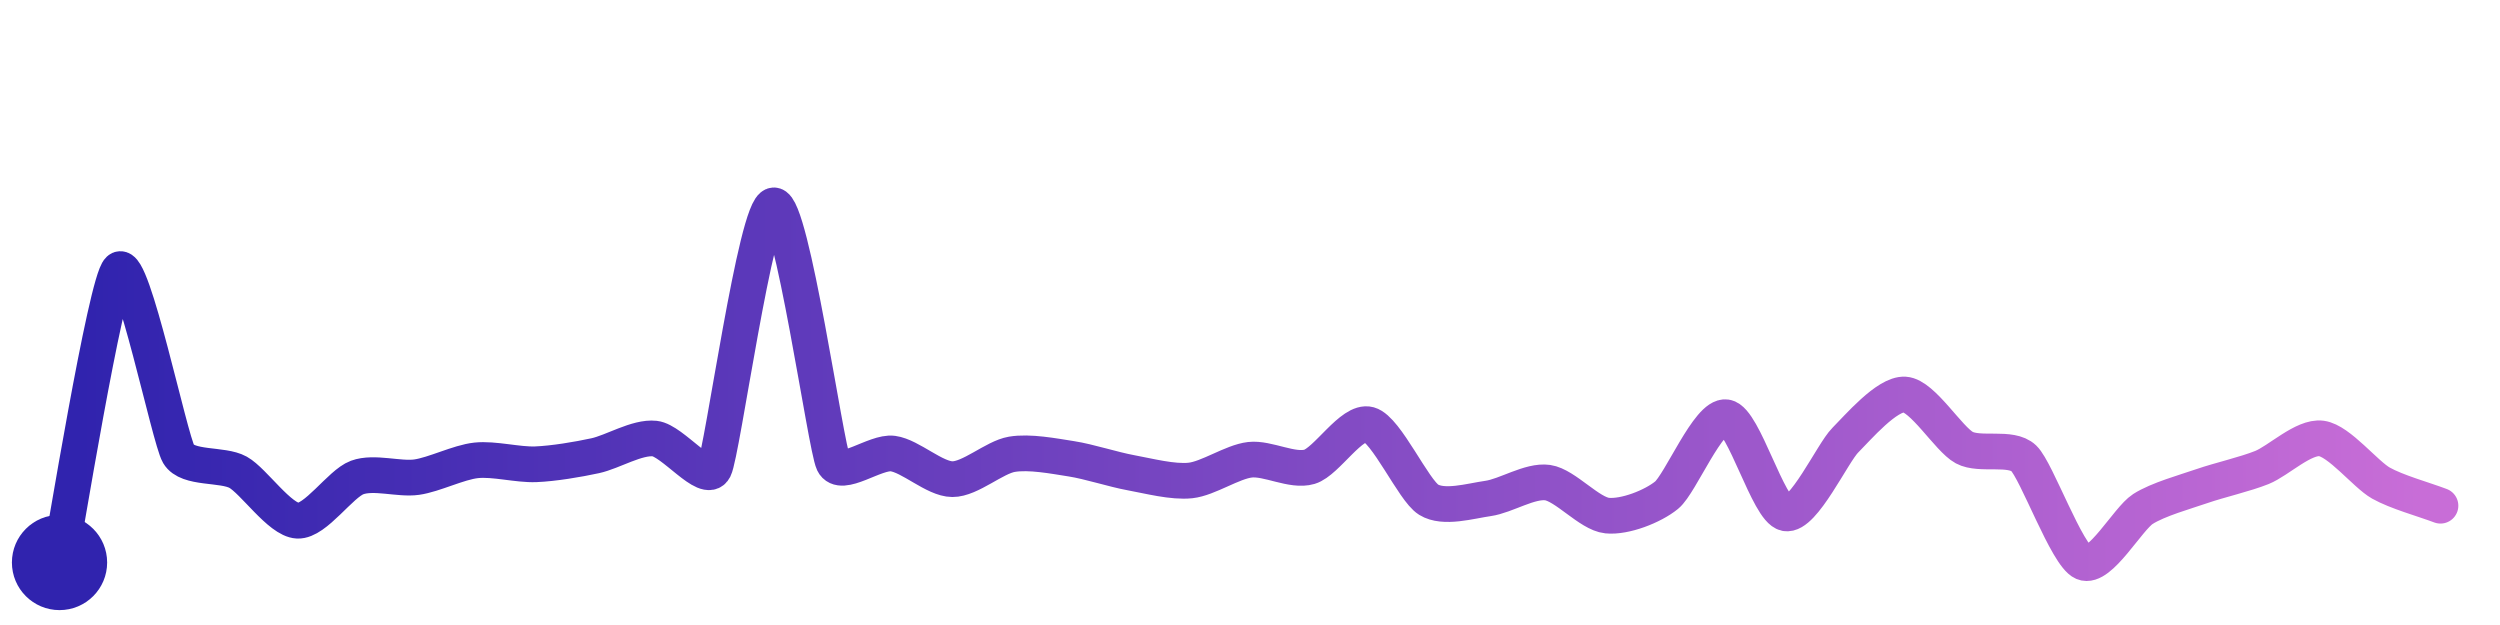
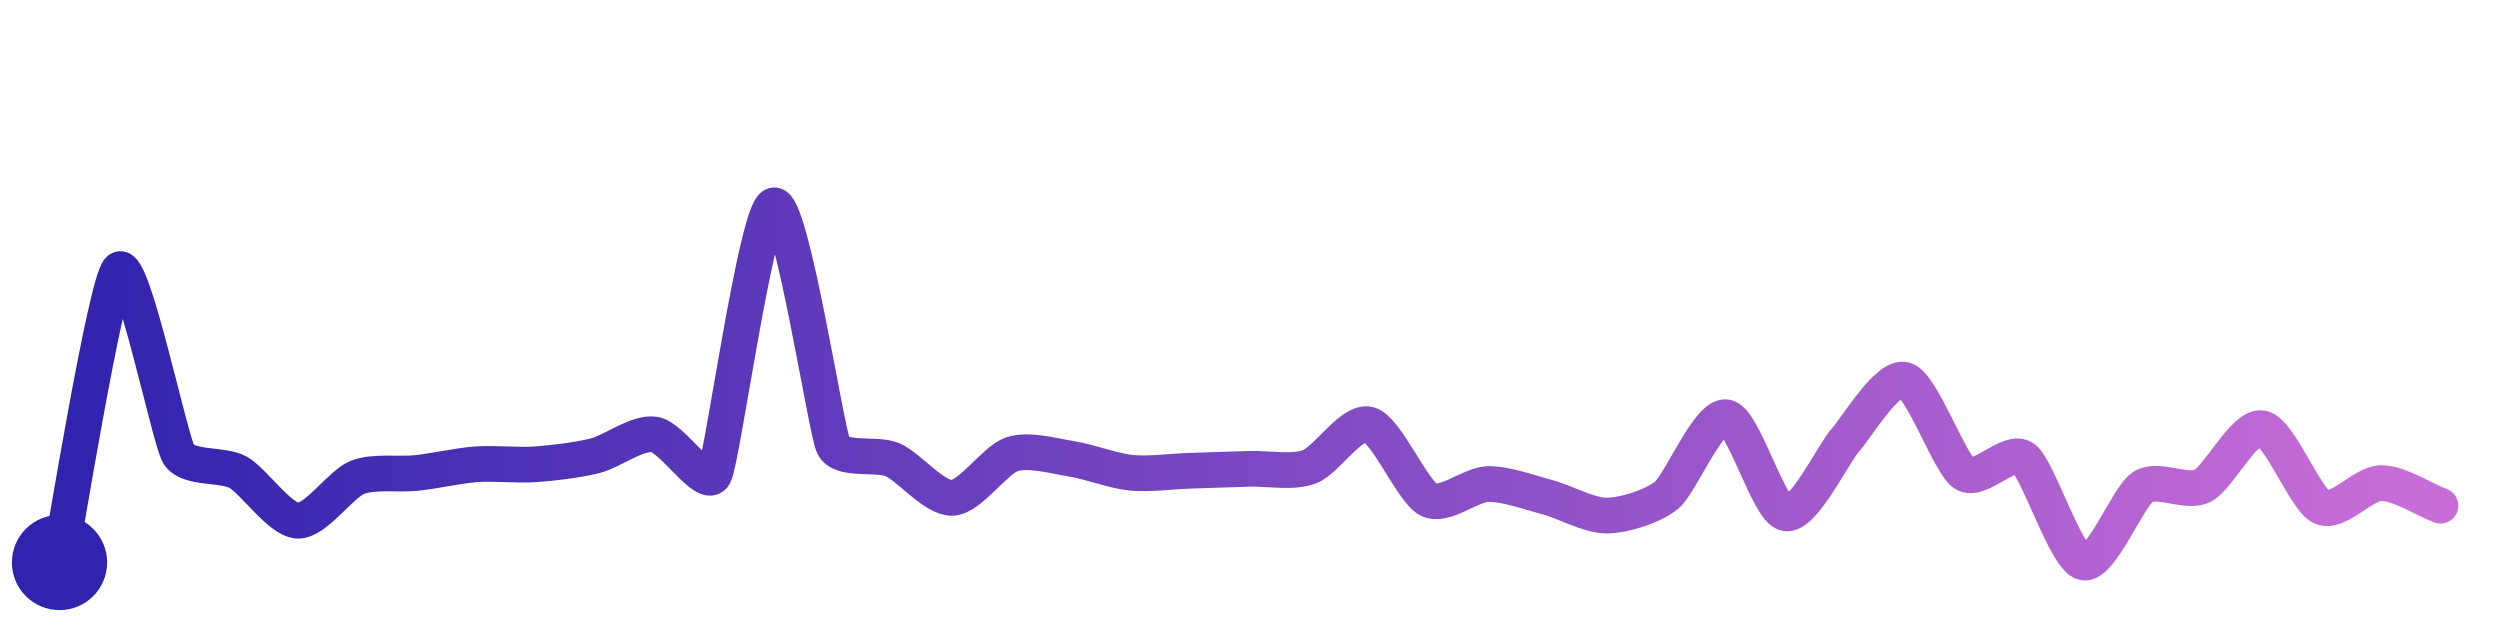
<svg xmlns="http://www.w3.org/2000/svg" width="200" height="50" viewBox="0 0 210 50">
  <defs>
    <linearGradient id="stroke" x1="0%" y1="0%" x2="100%" y2="0%">
      <stop stop-color="#3023AE" offset="0%" />
      <stop stop-color="#C86DD7" offset="100%" />
    </linearGradient>
  </defs>
-   <path stroke="url(#stroke)" stroke-width="3" stroke-linejoin="round" stroke-linecap="round" d="M5.00 46 C 5.30 44.53, 8.89 22.41, 10.00 21.40 S 14.24 35.60, 15.00 36.89 S 18.69 37.69, 20.00 38.42 S 23.50 42.42, 25.00 42.49 S 28.59 39.38, 30.00 38.86 S 33.52 39.04, 35.00 38.83 S 38.51 37.58, 40.00 37.42 S 43.50 37.81, 45.00 37.75 S 48.53 37.35, 50.00 37.03 S 53.51 35.43, 55.00 35.59 S 59.32 39.47, 60.00 38.13 S 63.50 16.08, 65.00 16.00 S 69.35 36.27, 70.00 37.62 S 73.51 36.65, 75.00 36.85 S 78.50 38.99, 80.00 39.00 S 83.52 37.16, 85.00 36.91 S 88.52 37.06, 90.00 37.29 S 93.52 38.19, 95.00 38.46 S 98.51 39.27, 100.00 39.11 S 103.51 37.54, 105.00 37.37 S 108.56 38.39, 110.00 37.96 S 113.55 34.01, 115.00 34.41 S 118.73 39.93, 120.00 40.72 S 123.51 40.83, 125.00 40.62 S 128.52 39.08, 130.00 39.29 S 133.51 41.91, 135.00 42.06 S 138.84 41.29, 140.00 40.34 S 143.52 33.57, 145.00 33.80 S 148.53 41.58, 150.00 41.87 S 153.94 36.79, 155.00 35.73 S 158.50 31.80, 160.00 31.89 S 163.68 35.64, 165.00 36.35 S 168.92 36.21, 170.00 37.25 S 173.62 45.41, 175.00 46.00 S 178.74 42.32, 180.00 41.51 S 183.58 40.06, 185.00 39.57 S 188.61 38.58, 190.00 38.02 S 193.51 35.38, 195.00 35.58 S 198.69 38.59, 200.00 39.33 S 203.60 40.70, 205.00 41.23" fill="none">
-     <animate attributeName="stroke-dashoffset" from="303.976" to="0" dur="2.2s" />
-     <animate attributeName="stroke-dasharray" from="303.976" to="303.976" />
+   <path stroke="url(#stroke)" stroke-width="3" stroke-linejoin="round" stroke-linecap="round" d="M5.00 46 C 5.30 44.53, 8.89 22.41, 10.00 21.40 S 14.24 35.60, 15.00 36.89 S 18.69 37.69, 20.00 38.42 S 23.50 42.42, 25.00 42.49 S 28.61 39.42, 30.00 38.86 S 33.51 38.64, 35.00 38.48 S 38.50 37.86, 40.00 37.75 S 43.50 37.86, 45.00 37.75 S 48.54 37.40, 50.00 37.03 S 53.52 35.01, 55.00 35.25 S 59.31 39.97, 60.00 38.64 S 63.54 16.36, 65.00 16.00 S 69.36 34.82, 70.00 36.18 S 73.63 36.77, 75.00 37.38 S 78.50 40.64, 80.00 40.57 S 83.58 37.38, 85.00 36.91 S 88.52 37.06, 90.00 37.29 S 93.51 38.31, 95.00 38.46 S 98.50 38.34, 100.00 38.29 S 103.50 38.17, 105.00 38.13 S 108.59 38.49, 110.00 37.96 S 113.55 34.01, 115.00 34.41 S 118.66 40.05, 120.00 40.72 S 123.50 39.44, 125.00 39.41 S 128.55 40.14, 130.00 40.52 S 133.50 42.09, 135.00 42.06 S 138.84 41.29, 140.00 40.34 S 143.52 33.57, 145.00 33.80 S 148.53 41.58, 150.00 41.87 S 154.00 36.85, 155.00 35.73 S 158.56 30.26, 160.00 30.66 S 163.75 37.70, 165.00 38.53 S 168.80 36.35, 170.00 37.25 S 173.54 45.65, 175.00 46.00 S 178.74 40.46, 180.00 39.65 S 183.65 40.23, 185.00 39.57 S 188.52 34.46, 190.00 34.72 S 193.64 40.71, 195.00 41.34 S 198.50 39.35, 200.00 39.33 S 203.60 40.70, 205.00 41.23" fill="none">
+     <animate attributeName="stroke-dashoffset" from="312.788" to="0" dur="2.2s" />
+     <animate attributeName="stroke-dasharray" from="312.788" to="312.788" />
  </path>
  <circle r="4" cx="5" cy="46" fill="#3023AE" />
  <circle r="4" cx="205" cy="41.229" fill="#C86DD7" opacity="0">
    <animate attributeName="opacity" from="0" to="1" dur="0.1s" begin="2.2s" fill="freeze" />
  </circle>
</svg>
